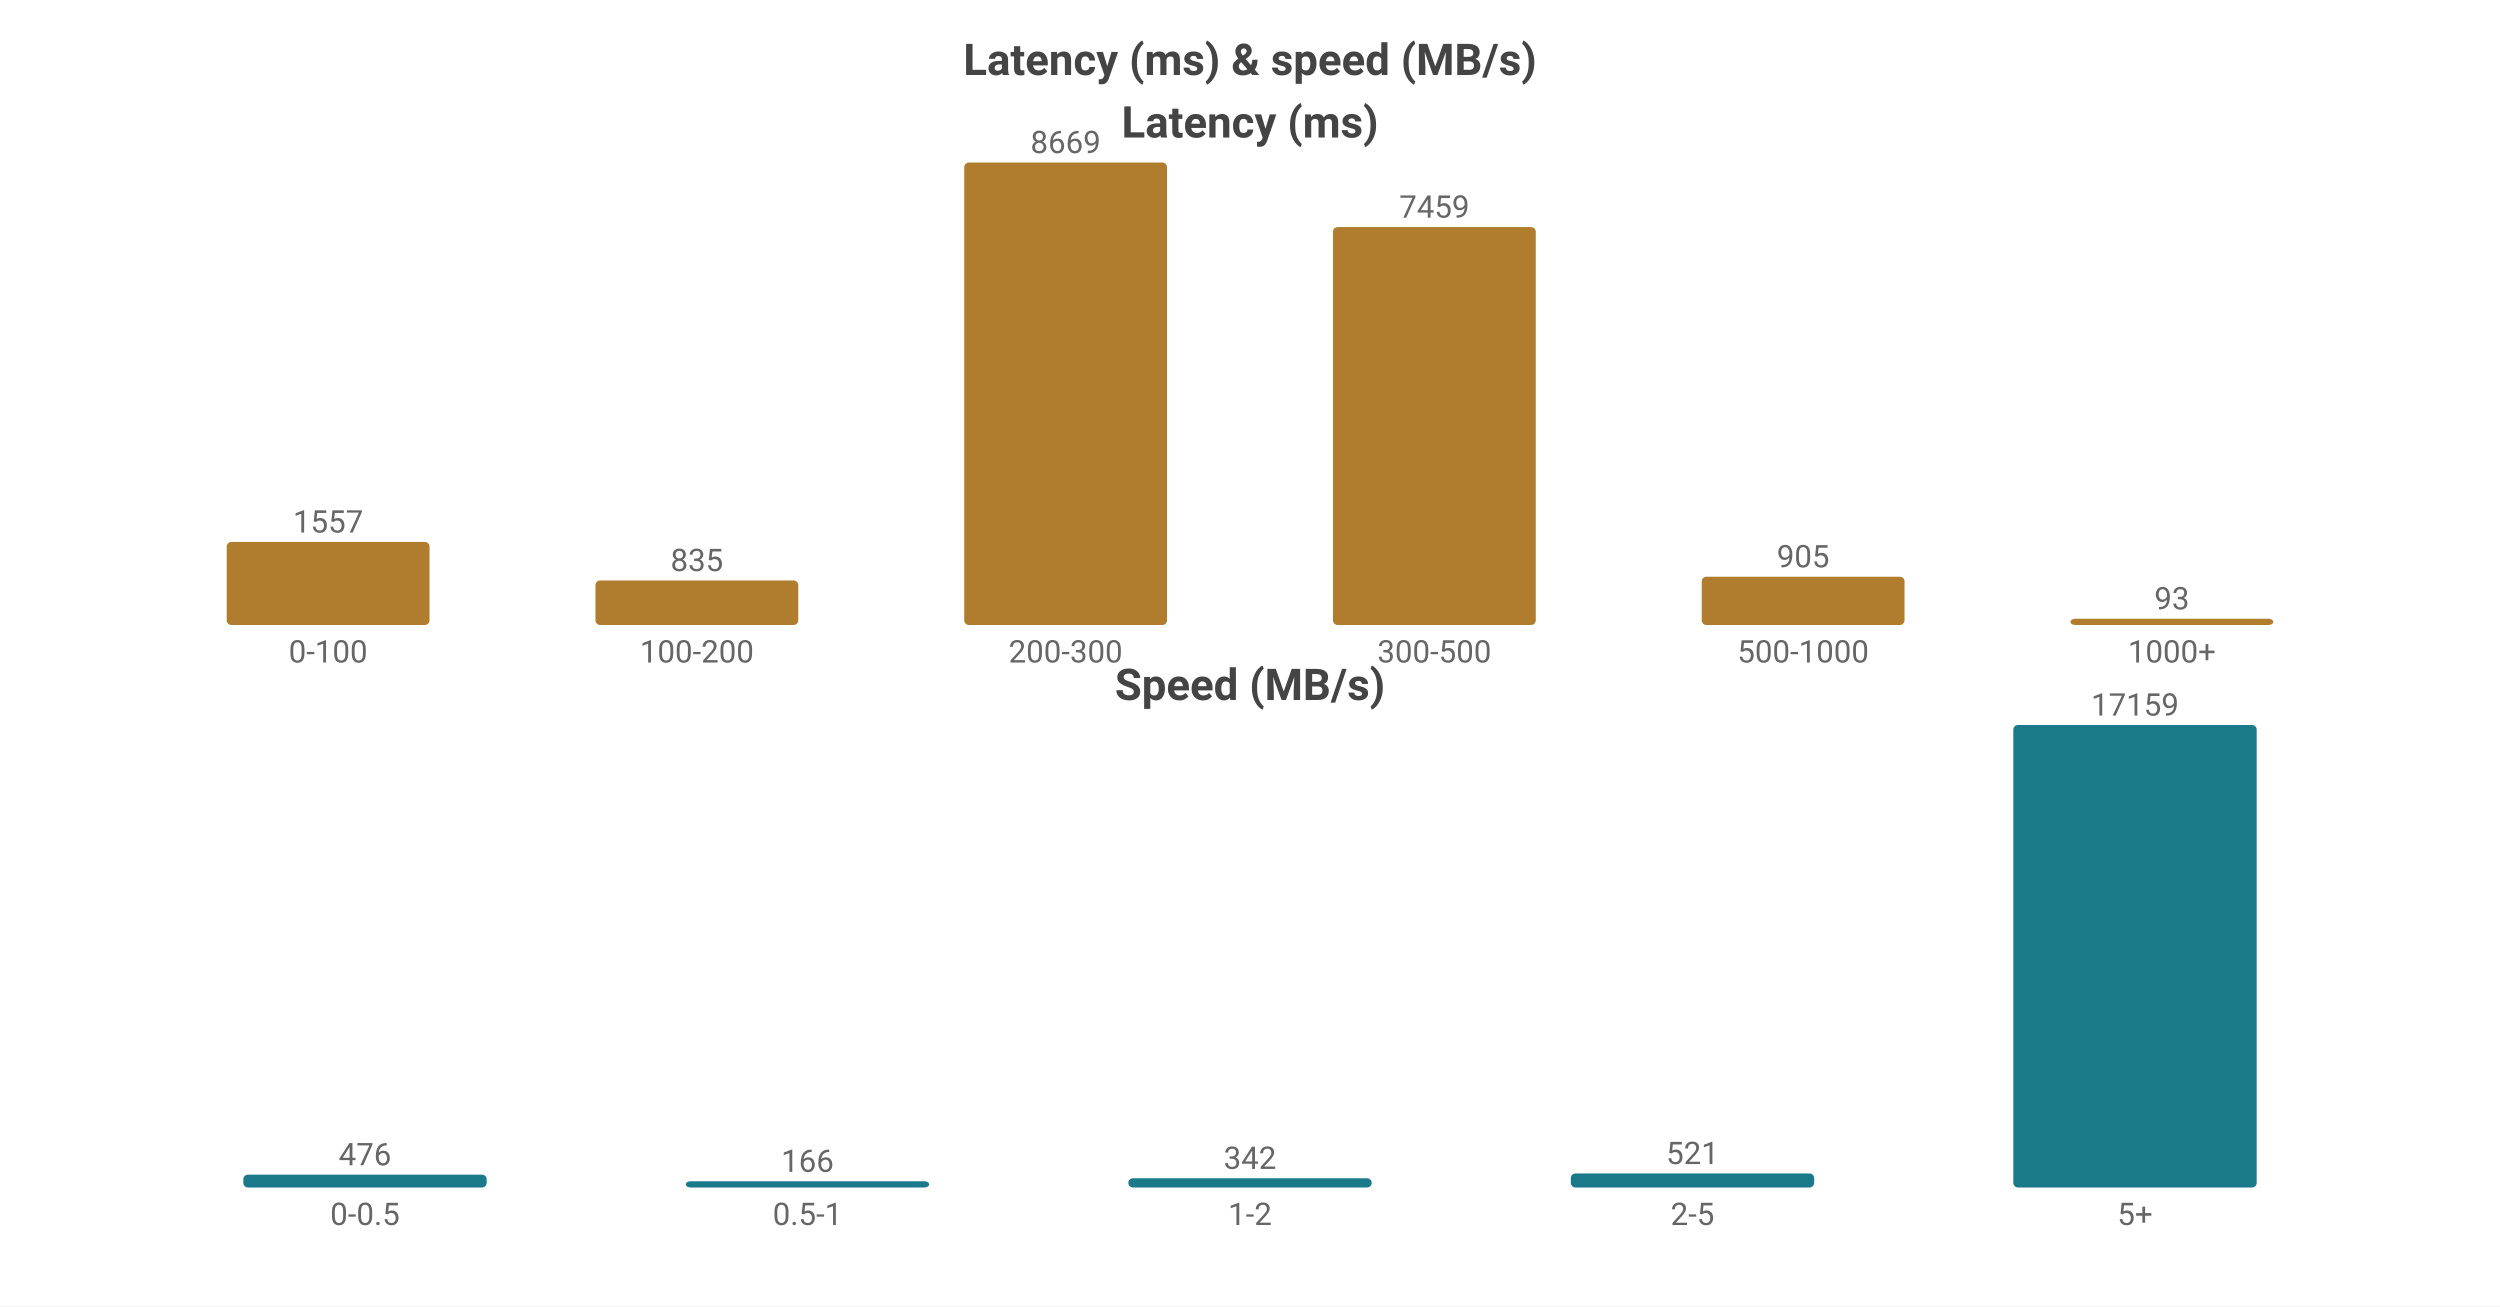
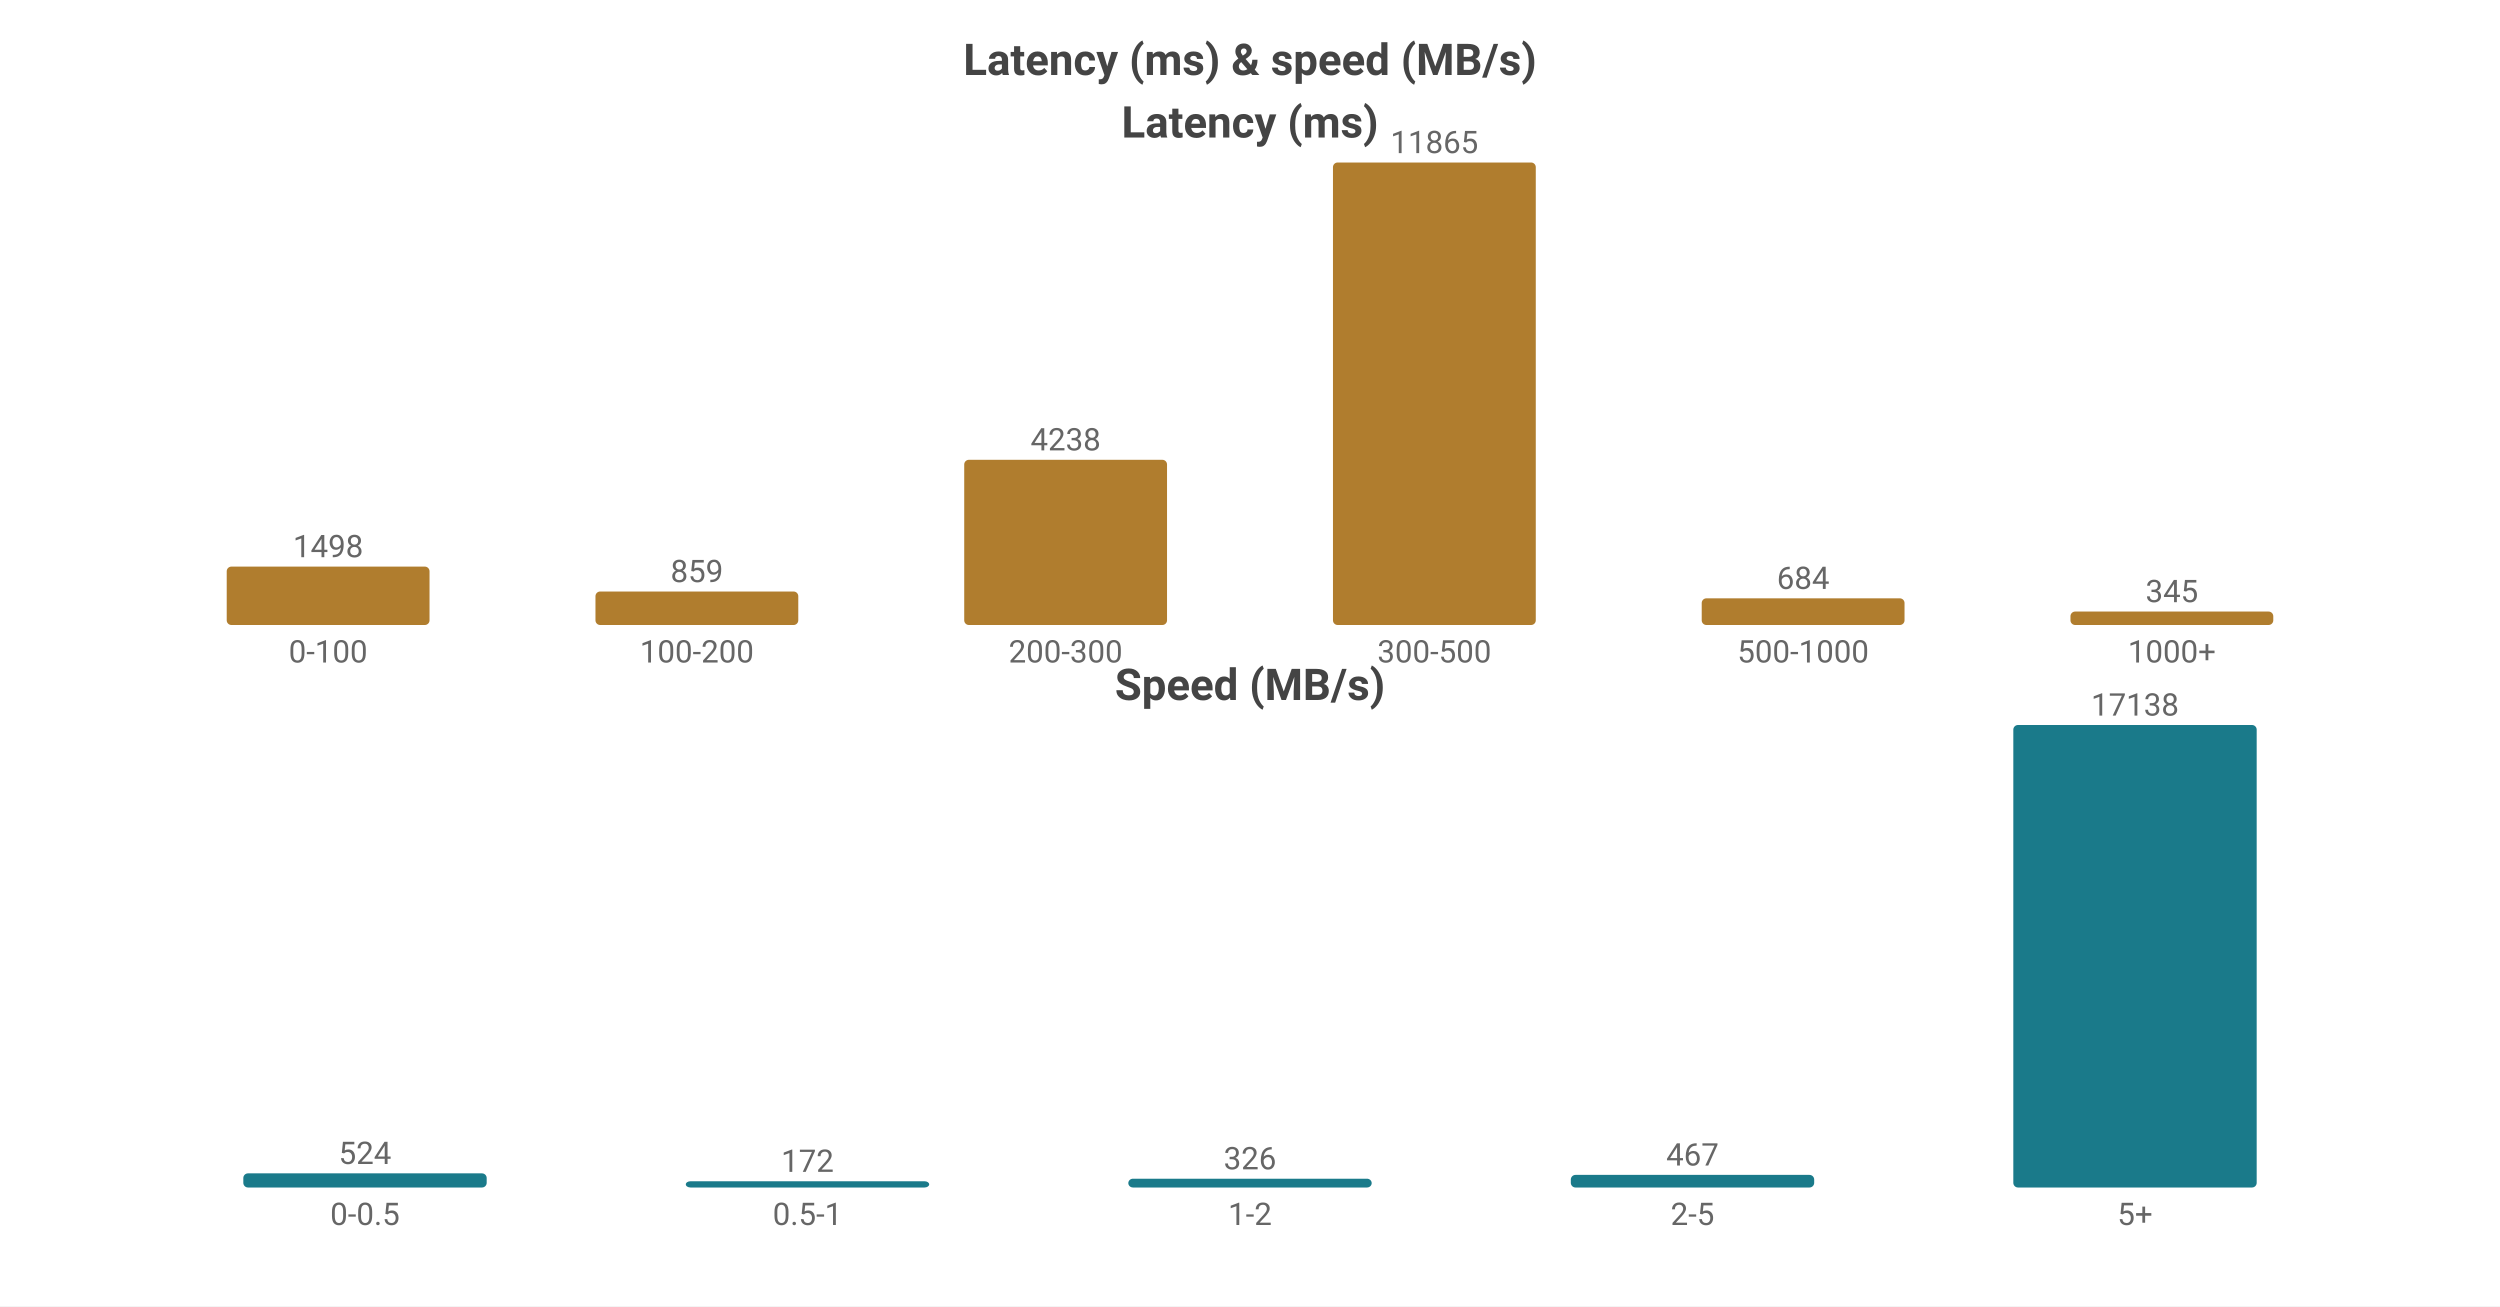
<svg xmlns="http://www.w3.org/2000/svg" width="800" height="418" viewBox="0 0 800 418">
  <rect width="800" height="418" fill="#ffffff" />
  <style>text{font-family:system-ui,-apple-system,'Segoe UI',Roboto,'PingFang SC','Microsoft YaHei','Noto Sans CJK SC',sans-serif}.g{stroke:#e8e8e8;stroke-width:1}.a{stroke:#999;stroke-width:1}.t{font-size:10px;fill:#666}.m{font-size:10px;text-anchor:middle;fill:#666}.e{font-size:10px;text-anchor:end;fill:#666}.l{font-size:11px;fill:#333}.tt{font-size:14px;font-weight:600;text-anchor:middle;fill:#444}.em{font-size:13px;text-anchor:middle;fill:#999}</style>
  <text class="tt" x="400.0" y="24">Latency (ms) &amp; speed (MB/s)</text>
  <text class="tt" x="400.0" y="44">Latency (ms)</text>
-   <rect x="72.55" y="173.418" width="64.9" height="26.582" fill="#b07d2e" rx="1.5" />
-   <text class="m" x="105.0" y="170.418">1557</text>
+   <rect x="72.55" y="181.314" width="64.9" height="18.686" fill="#b07d2e" rx="1.5" />
+   <text class="m" x="105.0" y="178.314">1498</text>
  <text class="m" x="105.0" y="212">0-100</text>
-   <rect x="190.55" y="185.745" width="64.9" height="14.255" fill="#b07d2e" rx="1.5" />
-   <text class="m" x="223.0" y="182.745">835</text>
+   <rect x="190.55" y="189.285" width="64.9" height="10.715" fill="#b07d2e" rx="1.5" />
+   <text class="m" x="223.0" y="186.285">859</text>
  <text class="m" x="223.0" y="212">100-200</text>
-   <rect x="308.55" y="52.0" width="64.9" height="148.0" fill="#b07d2e" rx="1.5" />
-   <text class="m" x="341.0" y="49.0">8669</text>
+   <rect x="308.55" y="147.137" width="64.9" height="52.863" fill="#b07d2e" rx="1.5" />
+   <text class="m" x="341.0" y="144.137">4238</text>
  <text class="m" x="341.0" y="212">200-300</text>
-   <rect x="426.55" y="72.658" width="64.9" height="127.342" fill="#b07d2e" rx="1.5" />
-   <text class="m" x="459.0" y="69.658">7459</text>
+   <rect x="426.55" y="52.0" width="64.9" height="148.0" fill="#b07d2e" rx="1.5" />
+   <text class="m" x="459.0" y="49.0">11865</text>
  <text class="m" x="459.0" y="212">300-500</text>
-   <rect x="544.55" y="184.55" width="64.9" height="15.45" fill="#b07d2e" rx="1.5" />
-   <text class="m" x="577.0" y="181.55">905</text>
+   <rect x="544.55" y="191.468" width="64.9" height="8.532" fill="#b07d2e" rx="1.5" />
+   <text class="m" x="577.0" y="188.468">684</text>
  <text class="m" x="577.0" y="212">500-1000</text>
-   <rect x="662.55" y="198" width="64.9" height="2" fill="#b07d2e" rx="1.5" />
-   <text class="m" x="695.0" y="195">93</text>
+   <rect x="662.55" y="195.697" width="64.9" height="4.303" fill="#b07d2e" rx="1.5" />
+   <text class="m" x="695.0" y="192.697">345</text>
  <text class="m" x="695.0" y="212">1000+</text>
  <text class="tt" x="400.0" y="224">Speed (MB/s)</text>
-   <rect x="77.86" y="375.894" width="77.88" height="4.106" fill="#1a7a8a" rx="1.5" />
-   <text class="m" x="116.8" y="372.894">476</text>
+   <rect x="77.86" y="375.475" width="77.88" height="4.525" fill="#1a7a8a" rx="1.5" />
+   <text class="m" x="116.8" y="372.475">524</text>
  <text class="m" x="116.8" y="392">0-0.5</text>
  <rect x="219.46" y="378" width="77.88" height="2" fill="#1a7a8a" rx="1.5" />
-   <text class="m" x="258.4" y="375">166</text>
+   <text class="m" x="258.4" y="375">172</text>
  <text class="m" x="258.4" y="392">0.5-1</text>
-   <rect x="361.06" y="377.05" width="77.88" height="2.95" fill="#1a7a8a" rx="1.5" />
-   <text class="m" x="400.0" y="374.05">342</text>
+   <rect x="361.06" y="377.185" width="77.88" height="2.815" fill="#1a7a8a" rx="1.5" />
+   <text class="m" x="400.0" y="374.185">326</text>
  <text class="m" x="400.0" y="392">1-2</text>
-   <rect x="502.66" y="375.506" width="77.88" height="4.494" fill="#1a7a8a" rx="1.5" />
-   <text class="m" x="541.6" y="372.506">521</text>
+   <rect x="502.66" y="375.967" width="77.88" height="4.033" fill="#1a7a8a" rx="1.5" />
+   <text class="m" x="541.6" y="372.967">467</text>
  <text class="m" x="541.6" y="392">2-5</text>
  <rect x="644.26" y="232.0" width="77.88" height="148.0" fill="#1a7a8a" rx="1.5" />
-   <text class="m" x="683.2" y="229.0">17159</text>
+   <text class="m" x="683.2" y="229.0">17138</text>
  <text class="m" x="683.2" y="392">5+</text>
</svg>
